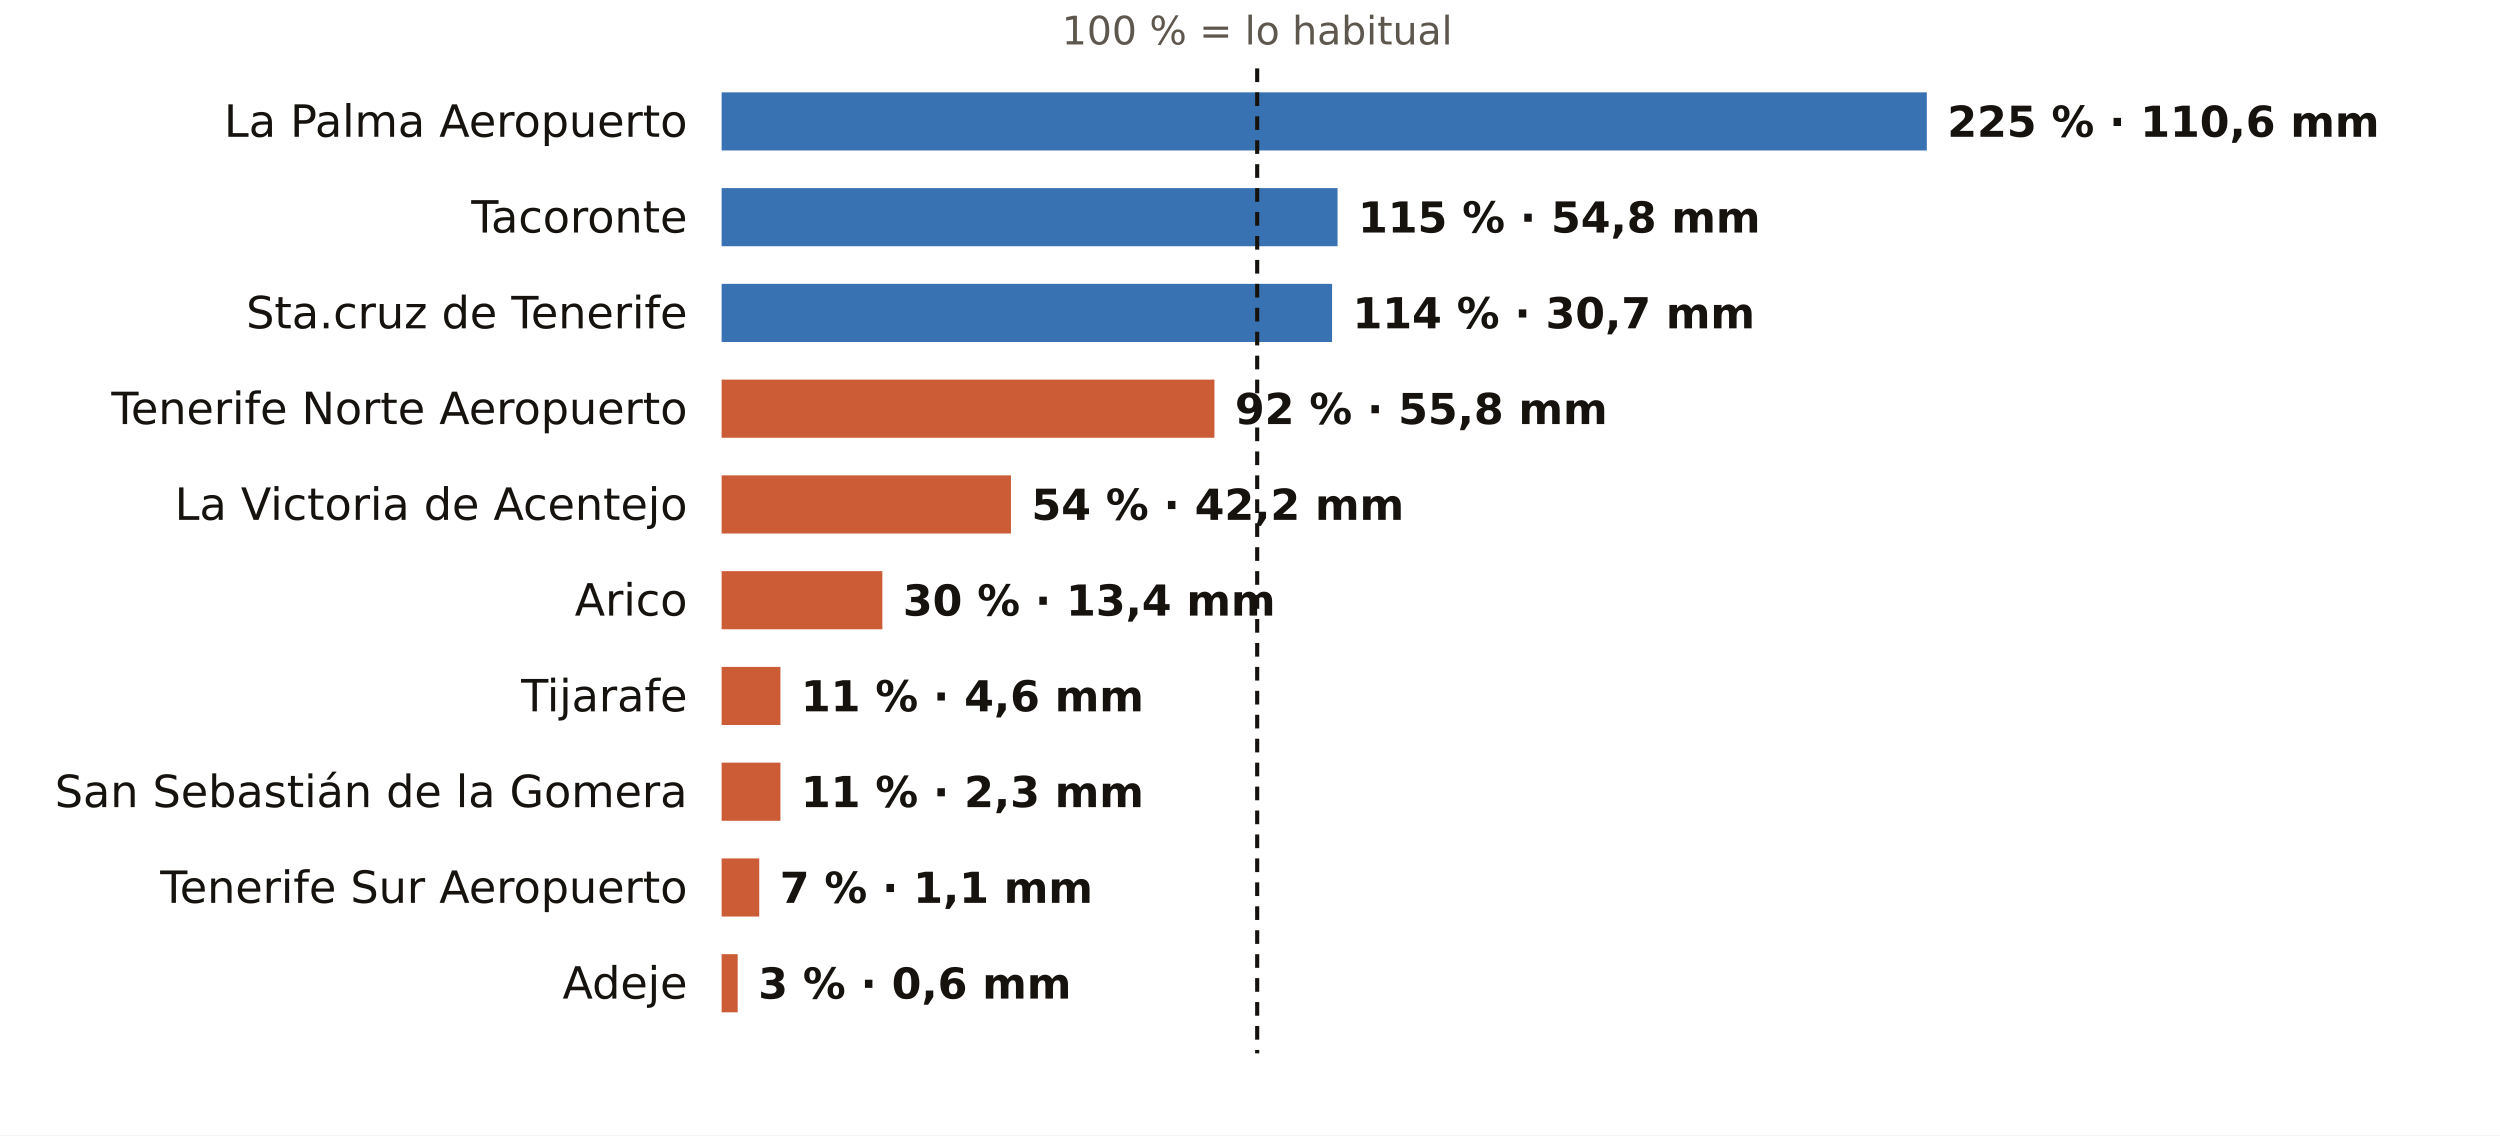
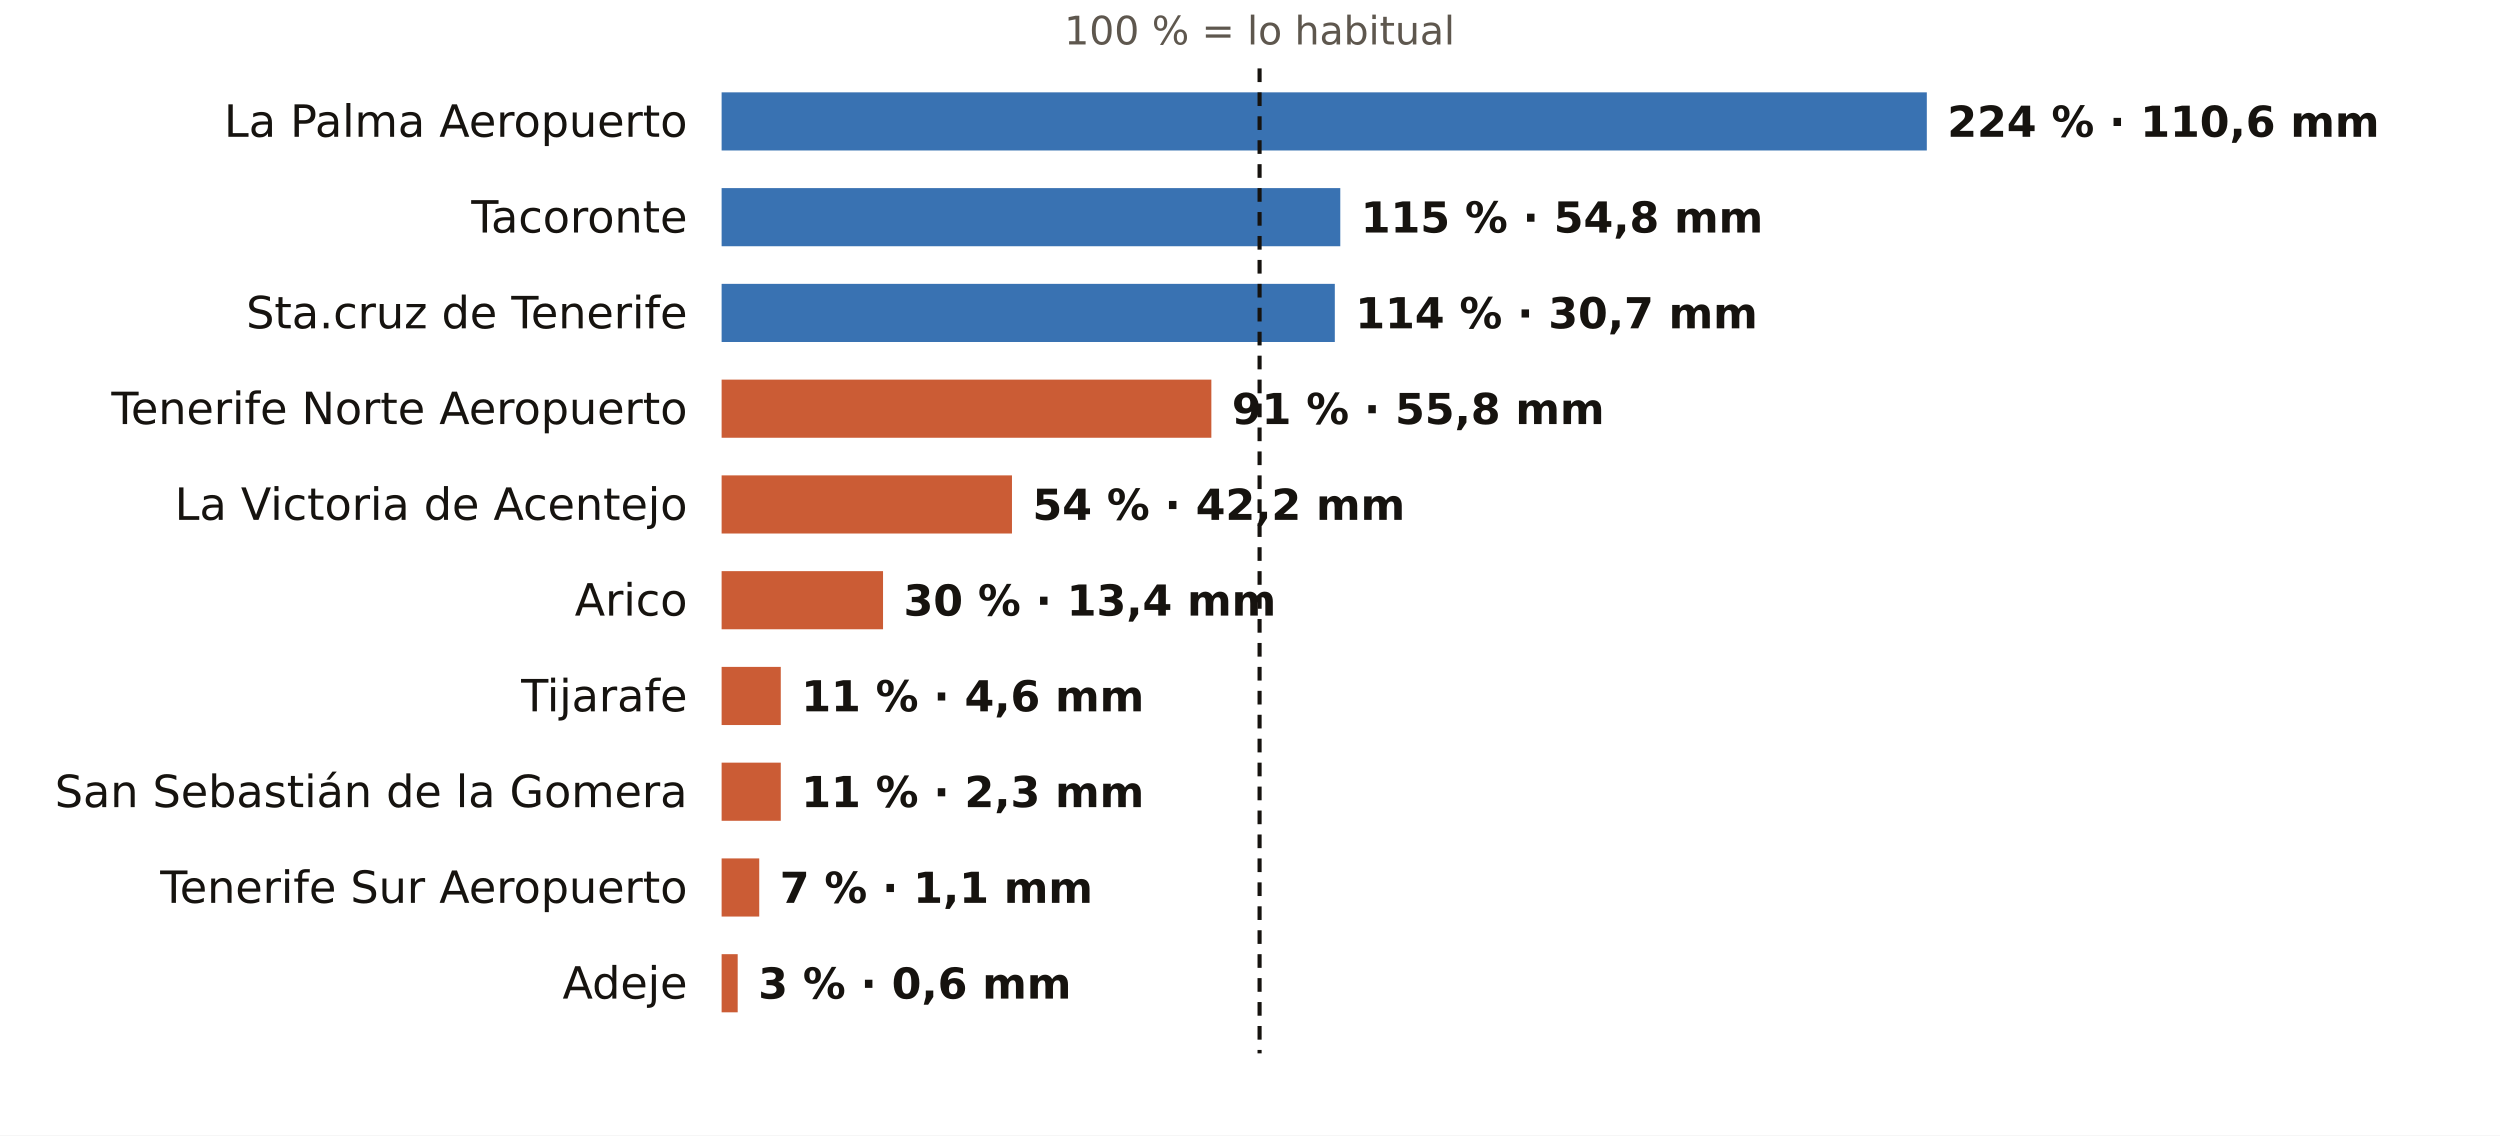
<svg xmlns="http://www.w3.org/2000/svg" viewBox="0 0 731 332" width="731" height="332" role="img" aria-label="El otoño en los pluviómetros de AEMET de Santa Cruz de Tenerife: % de lo habitual">
  <rect width="731" height="332" fill="#FFFFFF" />
-   <text x="367.6" y="13.0" font-size="11.5" fill="#5E574E" text-anchor="middle" font-weight="400" font-family="Public Sans, DejaVu Sans, Arial, sans-serif">100 % = lo habitual</text>
+   <text x="368.3" y="13.0" font-size="11.5" fill="#5E574E" text-anchor="middle" font-weight="400" font-family="Public Sans, DejaVu Sans, Arial, sans-serif">100 % = lo habitual</text>
  <text x="201.0" y="40.0" font-size="13" fill="#16130F" text-anchor="end" font-weight="500" font-family="Public Sans, DejaVu Sans, Arial, sans-serif">La Palma Aeropuerto</text>
  <rect x="211" y="27" width="352.4" height="17" fill="#1F5FA8" opacity="0.88" />
-   <text x="569.4" y="40.0" font-size="12.5" fill="#16130F" text-anchor="start" font-weight="600" font-family="Public Sans, DejaVu Sans, Arial, sans-serif">225 % · 110,6 mm</text>
+   <text x="569.4" y="40.0" font-size="12.5" fill="#16130F" text-anchor="start" font-weight="600" font-family="Public Sans, DejaVu Sans, Arial, sans-serif">224 % · 110,6 mm</text>
  <text x="201.0" y="68.0" font-size="13" fill="#16130F" text-anchor="end" font-weight="500" font-family="Public Sans, DejaVu Sans, Arial, sans-serif">Tacoronte</text>
-   <rect x="211" y="55" width="180.1" height="17" fill="#1F5FA8" opacity="0.88" />
-   <text x="397.1" y="68.0" font-size="12.5" fill="#16130F" text-anchor="start" font-weight="600" font-family="Public Sans, DejaVu Sans, Arial, sans-serif">115 % · 54,8 mm</text>
+   <rect x="211" y="55" width="180.9" height="17" fill="#1F5FA8" opacity="0.88" />
+   <text x="397.9" y="68.0" font-size="12.5" fill="#16130F" text-anchor="start" font-weight="600" font-family="Public Sans, DejaVu Sans, Arial, sans-serif">115 % · 54,8 mm</text>
  <text x="201.0" y="96.0" font-size="13" fill="#16130F" text-anchor="end" font-weight="500" font-family="Public Sans, DejaVu Sans, Arial, sans-serif">Sta.cruz de Tenerife</text>
-   <rect x="211" y="83" width="178.5" height="17" fill="#1F5FA8" opacity="0.88" />
-   <text x="395.5" y="96.0" font-size="12.5" fill="#16130F" text-anchor="start" font-weight="600" font-family="Public Sans, DejaVu Sans, Arial, sans-serif">114 % · 30,7 mm</text>
+   <rect x="211" y="83" width="179.3" height="17" fill="#1F5FA8" opacity="0.88" />
+   <text x="396.3" y="96.0" font-size="12.5" fill="#16130F" text-anchor="start" font-weight="600" font-family="Public Sans, DejaVu Sans, Arial, sans-serif">114 % · 30,7 mm</text>
  <text x="201.0" y="124.0" font-size="13" fill="#16130F" text-anchor="end" font-weight="500" font-family="Public Sans, DejaVu Sans, Arial, sans-serif">Tenerife Norte Aeropuerto</text>
-   <rect x="211" y="111" width="144.1" height="17" fill="#C4461A" opacity="0.88" />
-   <text x="361.1" y="124.0" font-size="12.5" fill="#16130F" text-anchor="start" font-weight="600" font-family="Public Sans, DejaVu Sans, Arial, sans-serif">92 % · 55,8 mm</text>
+   <rect x="211" y="111" width="143.2" height="17" fill="#C4461A" opacity="0.88" />
+   <text x="360.2" y="124.0" font-size="12.5" fill="#16130F" text-anchor="start" font-weight="600" font-family="Public Sans, DejaVu Sans, Arial, sans-serif">91 % · 55,8 mm</text>
  <text x="201.0" y="152.0" font-size="13" fill="#16130F" text-anchor="end" font-weight="500" font-family="Public Sans, DejaVu Sans, Arial, sans-serif">La Victoria de Acentejo</text>
-   <rect x="211" y="139" width="84.6" height="17" fill="#C4461A" opacity="0.88" />
-   <text x="301.6" y="152.0" font-size="12.5" fill="#16130F" text-anchor="start" font-weight="600" font-family="Public Sans, DejaVu Sans, Arial, sans-serif">54 % · 42,2 mm</text>
+   <rect x="211" y="139" width="84.9" height="17" fill="#C4461A" opacity="0.88" />
+   <text x="301.9" y="152.0" font-size="12.5" fill="#16130F" text-anchor="start" font-weight="600" font-family="Public Sans, DejaVu Sans, Arial, sans-serif">54 % · 42,2 mm</text>
  <text x="201.0" y="180.0" font-size="13" fill="#16130F" text-anchor="end" font-weight="500" font-family="Public Sans, DejaVu Sans, Arial, sans-serif">Arico</text>
-   <rect x="211" y="167" width="47.0" height="17" fill="#C4461A" opacity="0.88" />
-   <text x="264.0" y="180.0" font-size="12.5" fill="#16130F" text-anchor="start" font-weight="600" font-family="Public Sans, DejaVu Sans, Arial, sans-serif">30 % · 13,4 mm</text>
+   <rect x="211" y="167" width="47.2" height="17" fill="#C4461A" opacity="0.88" />
+   <text x="264.2" y="180.0" font-size="12.5" fill="#16130F" text-anchor="start" font-weight="600" font-family="Public Sans, DejaVu Sans, Arial, sans-serif">30 % · 13,4 mm</text>
  <text x="201.0" y="208.0" font-size="13" fill="#16130F" text-anchor="end" font-weight="500" font-family="Public Sans, DejaVu Sans, Arial, sans-serif">Tijarafe</text>
-   <rect x="211" y="195" width="17.2" height="17" fill="#C4461A" opacity="0.88" />
-   <text x="234.2" y="208.0" font-size="12.5" fill="#16130F" text-anchor="start" font-weight="600" font-family="Public Sans, DejaVu Sans, Arial, sans-serif">11 % · 4,6 mm</text>
+   <rect x="211" y="195" width="17.3" height="17" fill="#C4461A" opacity="0.88" />
+   <text x="234.3" y="208.0" font-size="12.5" fill="#16130F" text-anchor="start" font-weight="600" font-family="Public Sans, DejaVu Sans, Arial, sans-serif">11 % · 4,6 mm</text>
  <text x="201.0" y="236.0" font-size="13" fill="#16130F" text-anchor="end" font-weight="500" font-family="Public Sans, DejaVu Sans, Arial, sans-serif">San Sebastián de la Gomera</text>
-   <rect x="211" y="223" width="17.2" height="17" fill="#C4461A" opacity="0.88" />
-   <text x="234.2" y="236.0" font-size="12.5" fill="#16130F" text-anchor="start" font-weight="600" font-family="Public Sans, DejaVu Sans, Arial, sans-serif">11 % · 2,3 mm</text>
+   <rect x="211" y="223" width="17.3" height="17" fill="#C4461A" opacity="0.88" />
+   <text x="234.3" y="236.0" font-size="12.5" fill="#16130F" text-anchor="start" font-weight="600" font-family="Public Sans, DejaVu Sans, Arial, sans-serif">11 % · 2,3 mm</text>
  <text x="201.0" y="264.0" font-size="13" fill="#16130F" text-anchor="end" font-weight="500" font-family="Public Sans, DejaVu Sans, Arial, sans-serif">Tenerife Sur Aeropuerto</text>
  <rect x="211" y="251" width="11.0" height="17" fill="#C4461A" opacity="0.88" />
  <text x="228.0" y="264.0" font-size="12.5" fill="#16130F" text-anchor="start" font-weight="600" font-family="Public Sans, DejaVu Sans, Arial, sans-serif">7 % · 1,1 mm</text>
  <text x="201.0" y="292.0" font-size="13" fill="#16130F" text-anchor="end" font-weight="500" font-family="Public Sans, DejaVu Sans, Arial, sans-serif">Adeje</text>
  <rect x="211" y="279" width="4.7" height="17" fill="#C4461A" opacity="0.88" />
  <text x="221.7" y="292.0" font-size="12.5" fill="#16130F" text-anchor="start" font-weight="600" font-family="Public Sans, DejaVu Sans, Arial, sans-serif">3 % · 0,6 mm</text>
-   <line x1="367.6" x2="367.6" y1="20" y2="308" stroke="#16130F" stroke-width="1.2" stroke-dasharray="4 3" />
+   <line x1="368.3" x2="368.3" y1="20" y2="308" stroke="#16130F" stroke-width="1.2" stroke-dasharray="4 3" />
</svg>
